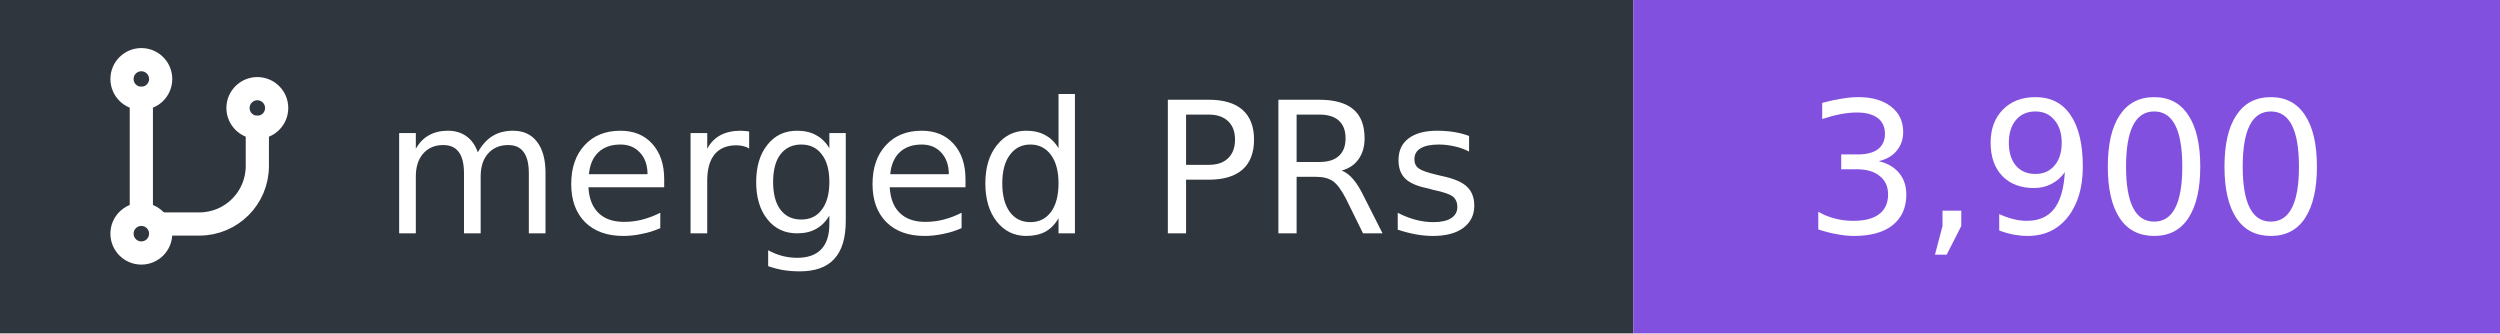
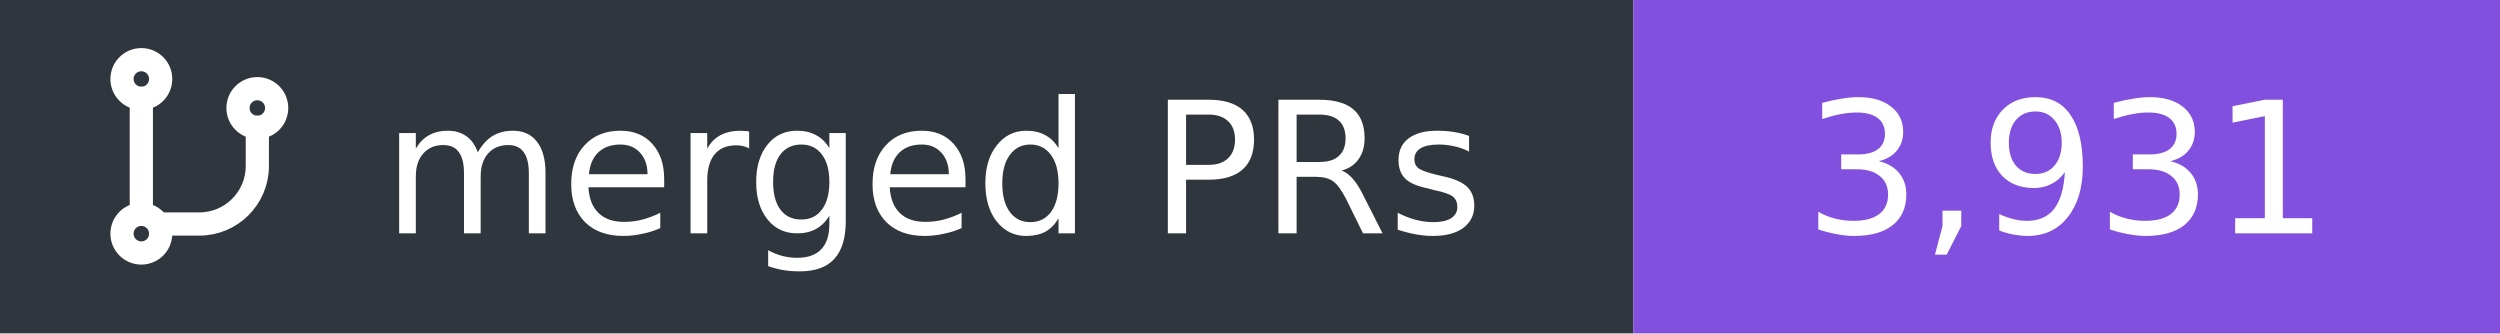
- <svg xmlns="http://www.w3.org/2000/svg" width="150" height="20" viewBox="0 0 150 20" role="img" aria-label="merged PRs: 3,900">
+ <svg xmlns="http://www.w3.org/2000/svg" width="150" height="20" viewBox="0 0 150 20" role="img" aria-label="merged PRs: 3,931">
  <rect width="98" height="20" fill="#30363d" />
  <rect x="98" width="52" height="20" fill="#8250df" />
  <g transform="translate(5 3) scale(0.58)" fill="none" stroke="#fff" stroke-width="2.4" stroke-linecap="round" stroke-linejoin="round">
    <circle cx="6" cy="3" r="2" />
    <path d="M6 5v12" />
    <circle cx="6" cy="19" r="2" />
    <circle cx="18" cy="6" r="2" />
    <path d="M18 8v4a6 6 0 0 1-6 6H8" />
  </g>
  <g font-family="Verdana,DejaVu Sans,sans-serif" font-size="11" fill="#fff">
    <text x="89" y="14" text-anchor="end">merged PRs</text>
-     <text x="124" y="14" text-anchor="middle">3,900</text>
+     <text x="124" y="14" text-anchor="middle">3,931</text>
  </g>
</svg>
